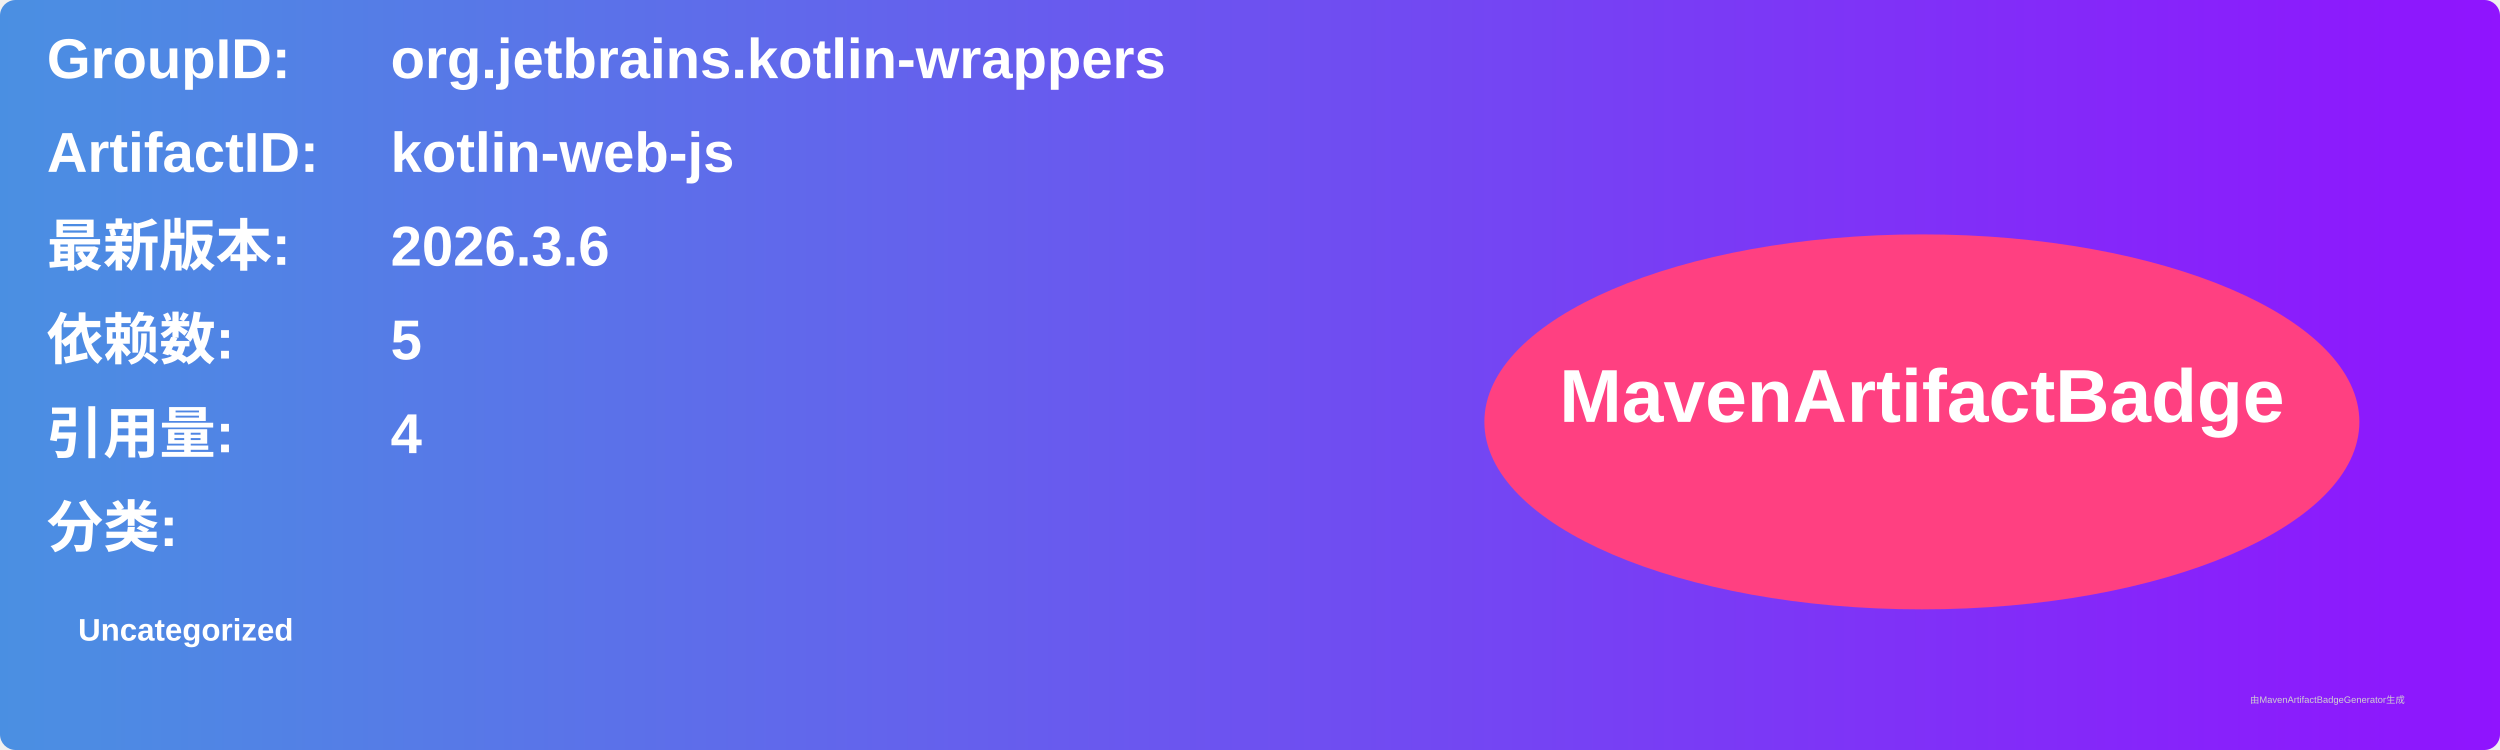
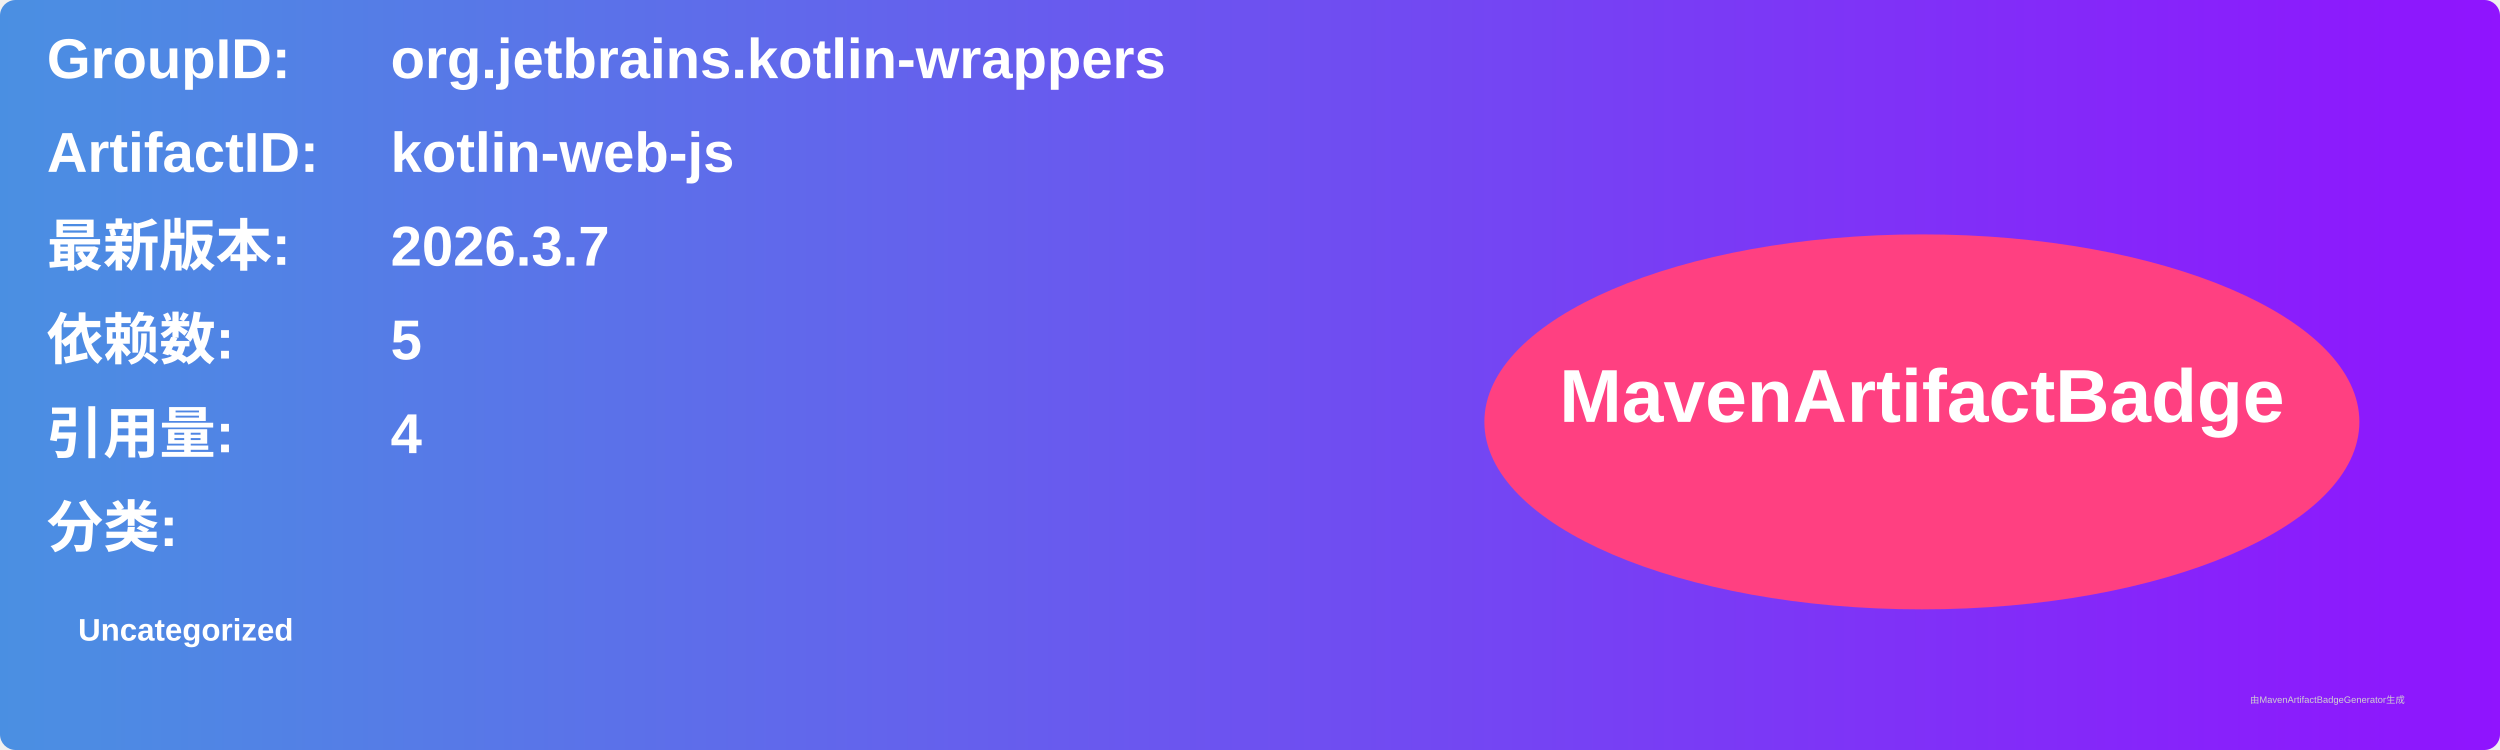
<svg xmlns="http://www.w3.org/2000/svg" width="800" height="240" viewBox="0 0 800 240">
  <linearGradient id="grad" x1="0%" y1="0%" x2="100%" y2="0%">
    <stop offset="0%" stop-color="#4a90e2" />
    <stop offset="100%" stop-color="#9013fe" />
  </linearGradient>
  <rect width="100%" height="100%" rx="5" ry="5" fill="url(#grad)" />
  <g transform="translate(15, 15)">
    <text x="0" y="10" font-family="Arial" font-size="18" fill="white" font-weight="bold" width="260">GroupID:</text>
    <text x="110" y="10" font-family="Arial" font-size="18" fill="white" font-weight="bold" width="460">org.jetbrains.kotlin-wrappers</text>
    <text x="0" y="40" font-family="Arial" font-size="18" fill="white" font-weight="bold" width="260">ArtifactID:</text>
    <text x="110" y="40" font-family="Arial" font-size="18" fill="white" font-weight="bold" width="460">kotlin-web-js</text>
    <text x="0" y="70" font-family="Arial" font-size="18" fill="white" font-weight="bold">最新版本:</text>
    <text x="110" y="70" font-family="Arial" font-size="18" fill="white" font-weight="bold">
-       <tspan font-weight="bold">2026.3.6</tspan>
+       <tspan font-weight="bold">2026.3.7</tspan>
    </text>
    <text x="0" y="100" font-family="Arial" font-size="18" fill="white" font-weight="bold">依赖数: </text>
    <text x="110" y="100" font-family="Arial" font-size="18" fill="white">
      <tspan font-weight="bold">5</tspan>
    </text>
    <text x="0" y="130" font-family="Arial" font-size="18" fill="white" font-weight="bold">引用量: </text>
    <text x="110" y="130" font-family="Arial" font-size="18" fill="white">
      <tspan font-weight="bold">4</tspan>
    </text>
    <text x="0" y="160" font-family="Arial" font-size="18" fill="white" font-weight="bold">分类:</text>
    <text x="10" y="190" font-family="Arial" font-size="10" fill="white">
      <tspan font-weight="bold">Uncategorized</tspan>
    </text>
    <ellipse cx="600" cy="120" rx="140" ry="60" fill="#ff4081" />
    <text x="600" y="120" text-anchor="middle" font-family="Arial" font-size="24" fill="white" font-weight="bold">MavenArtifactBadge</text>
  </g>
  <text x="720" y="225" font-family="Arial" font-size="3" fill="#d0d0d0">由MavenArtifactBadgeGenerator生成</text>
</svg>
